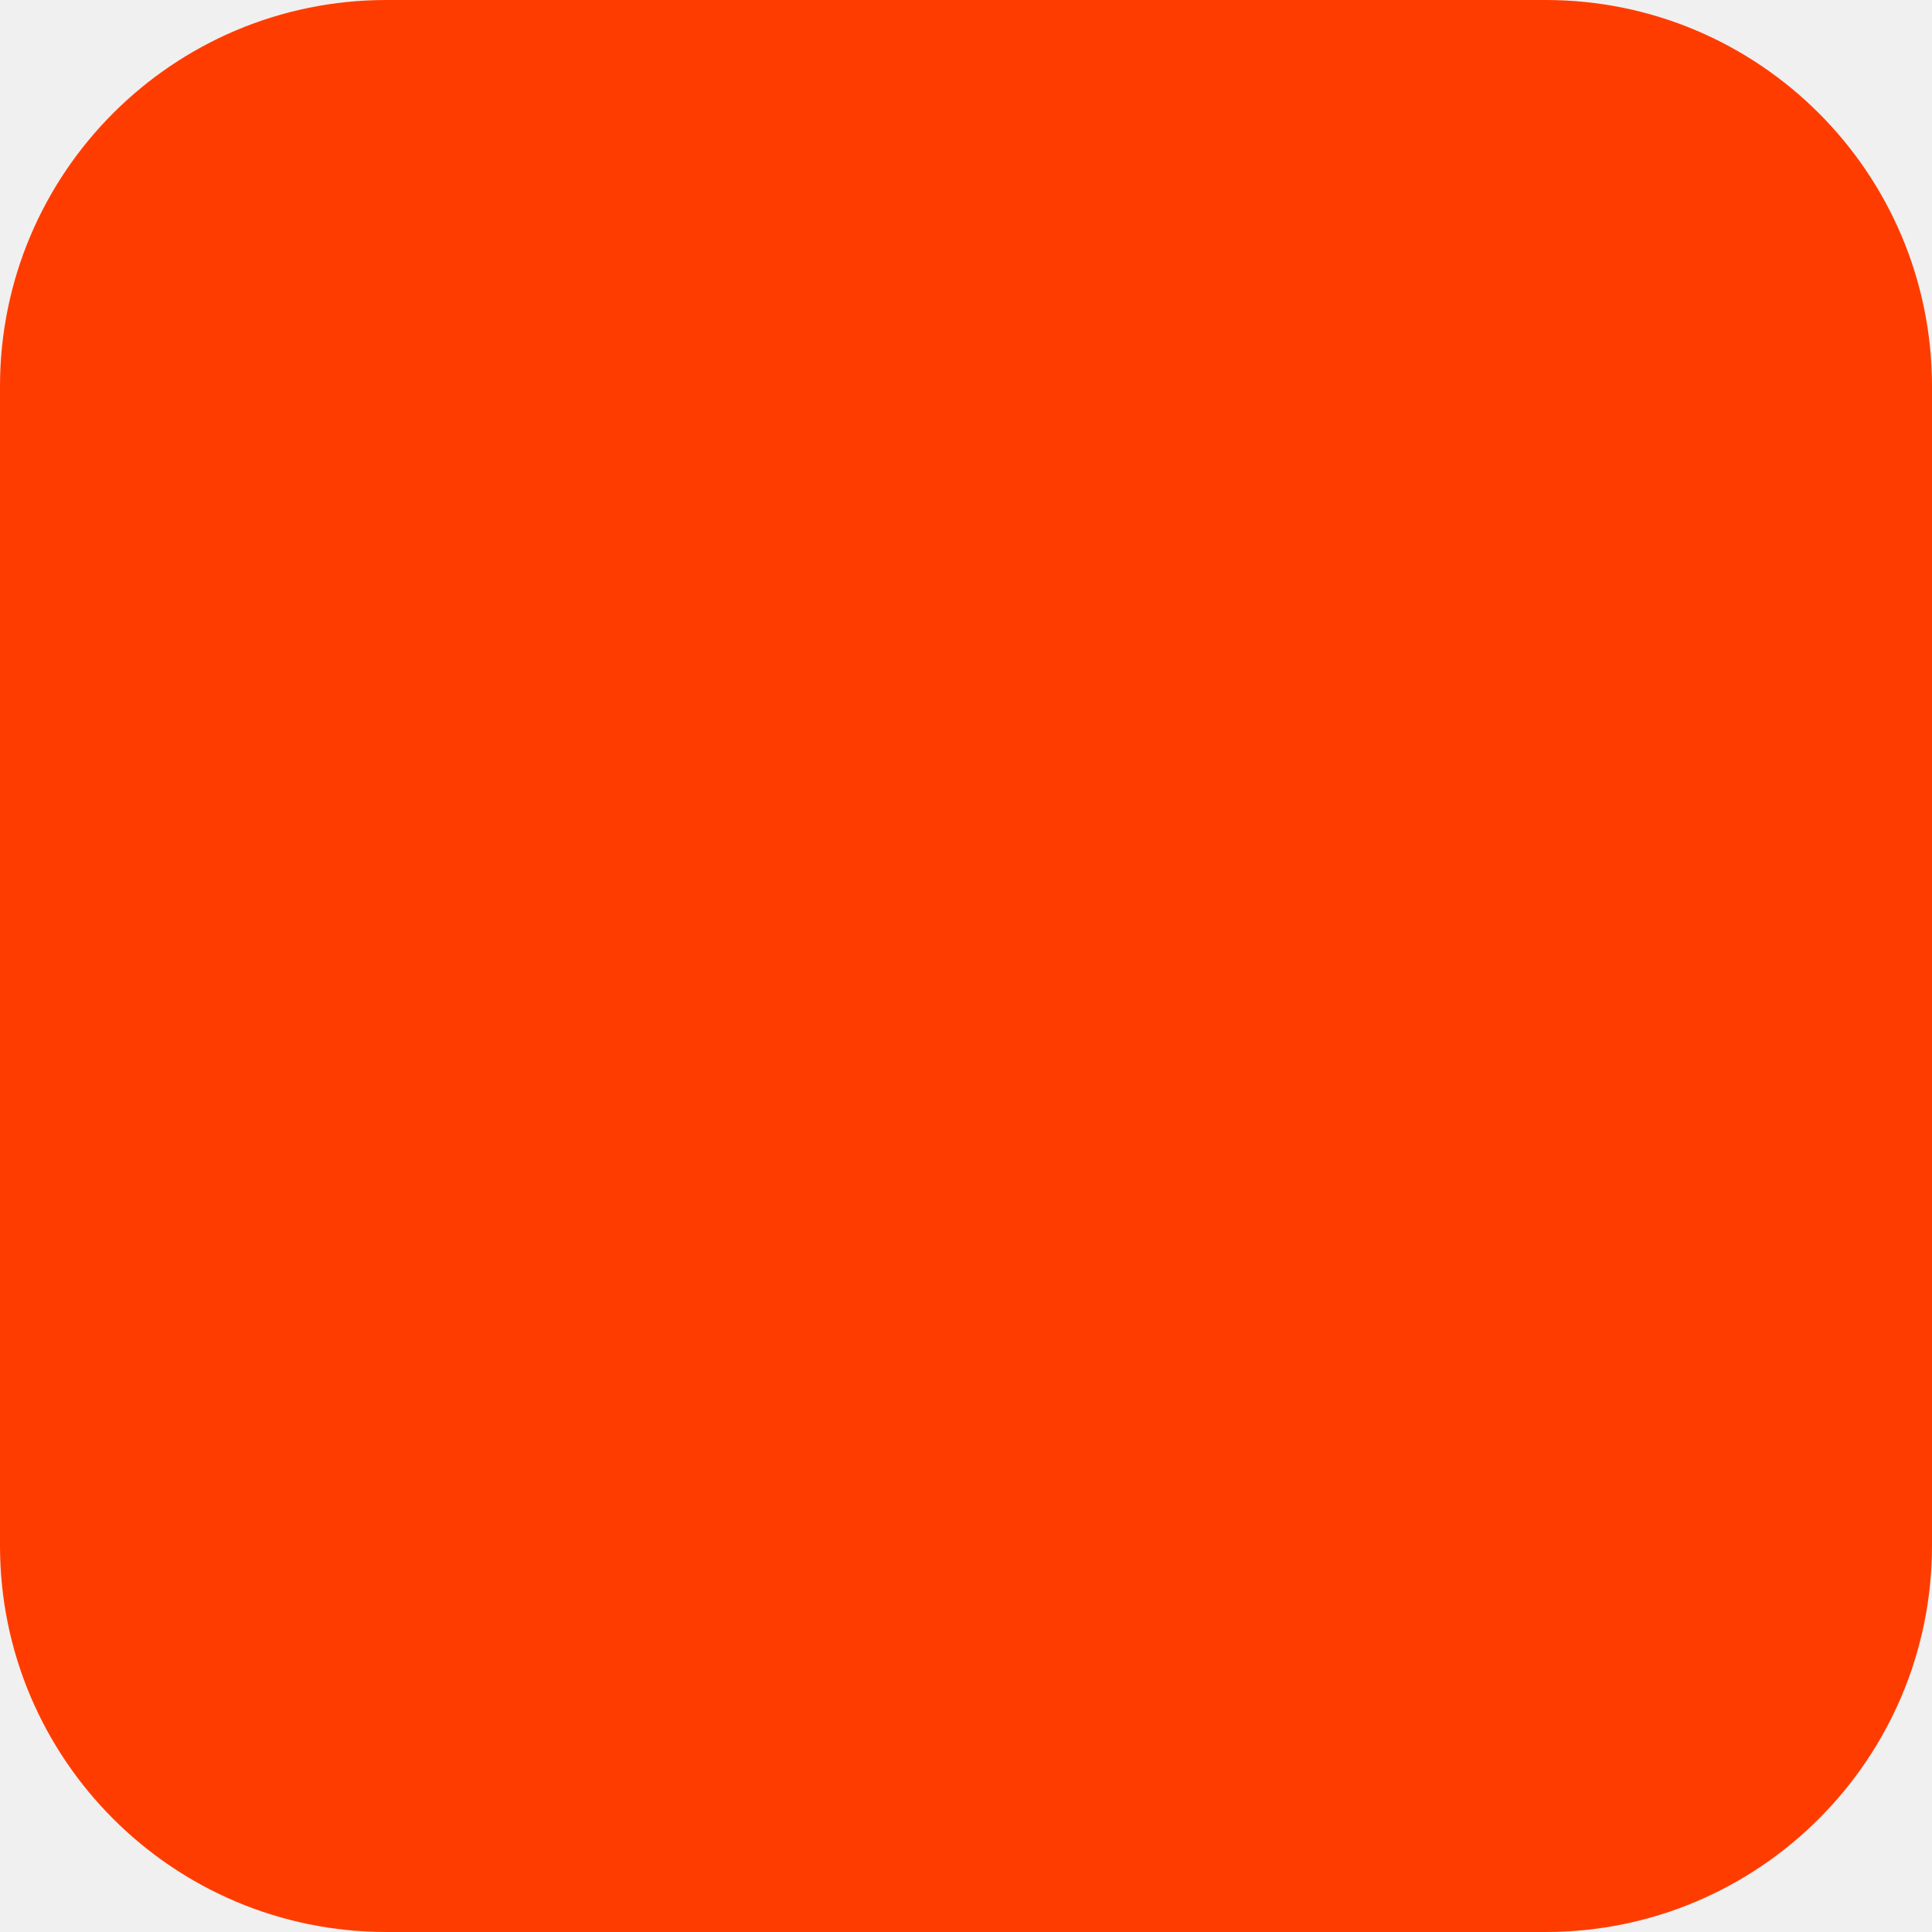
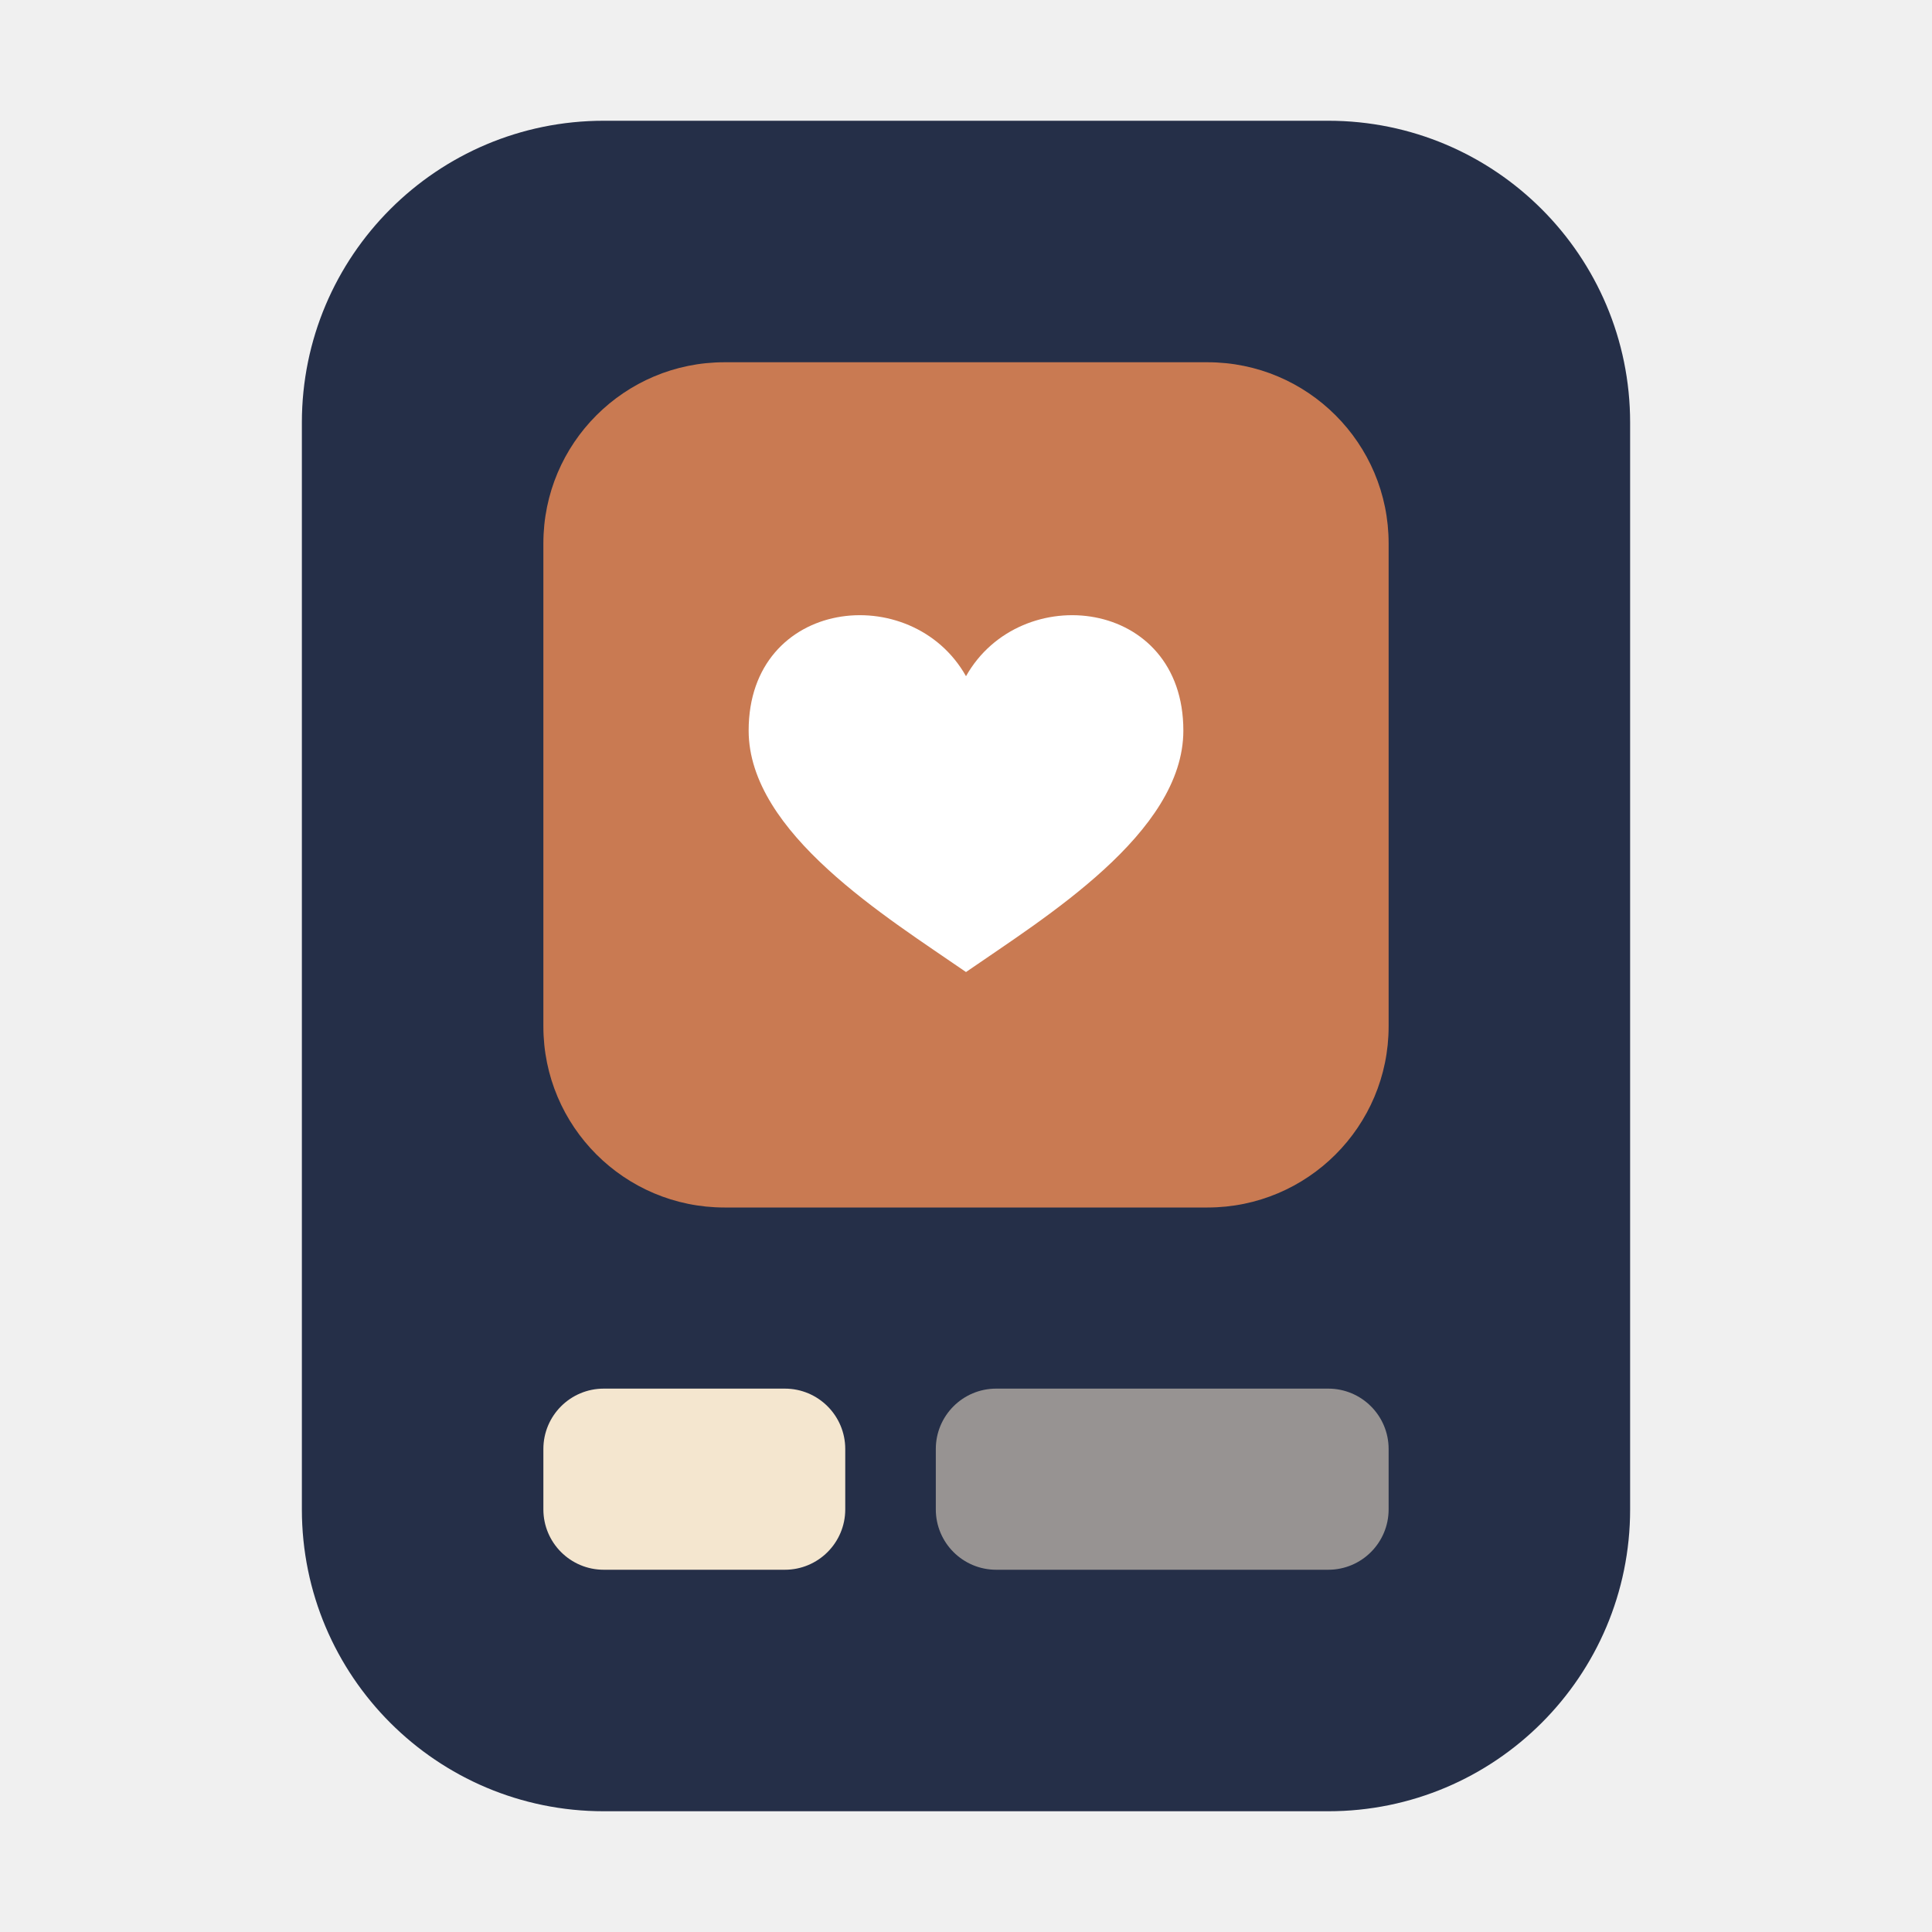
- <svg xmlns="http://www.w3.org/2000/svg" width="180" height="180" viewBox="0 0 180 180" fill="none">
-   <rect width="180" height="180" rx="36" fill="#FF3C00" />
+ <svg xmlns="http://www.w3.org/2000/svg" viewBox="0 0 32 32">
+   <rect x="5" y="2" width="22" height="28" rx="5" fill="#252f48" />
+   <rect x="9" y="6" width="14" height="14" rx="3" fill="#c97a52" />
+   <path d="M16 11.2c-.9-1.6-3.6-1.3-3.6.9 0 1.7 2.3 3.1 3.6 4 1.3-.9 3.6-2.3 3.6-4 0-2.2-2.7-2.5-3.6-.9z" fill="#fff" />
+   <rect x="9" y="23" width="5" height="3" rx="1" fill="#f4e6cf" />
+   <rect x="15.5" y="23" width="7.5" height="3" rx="1" fill="#f4e6cf" opacity=".55" />
</svg>
